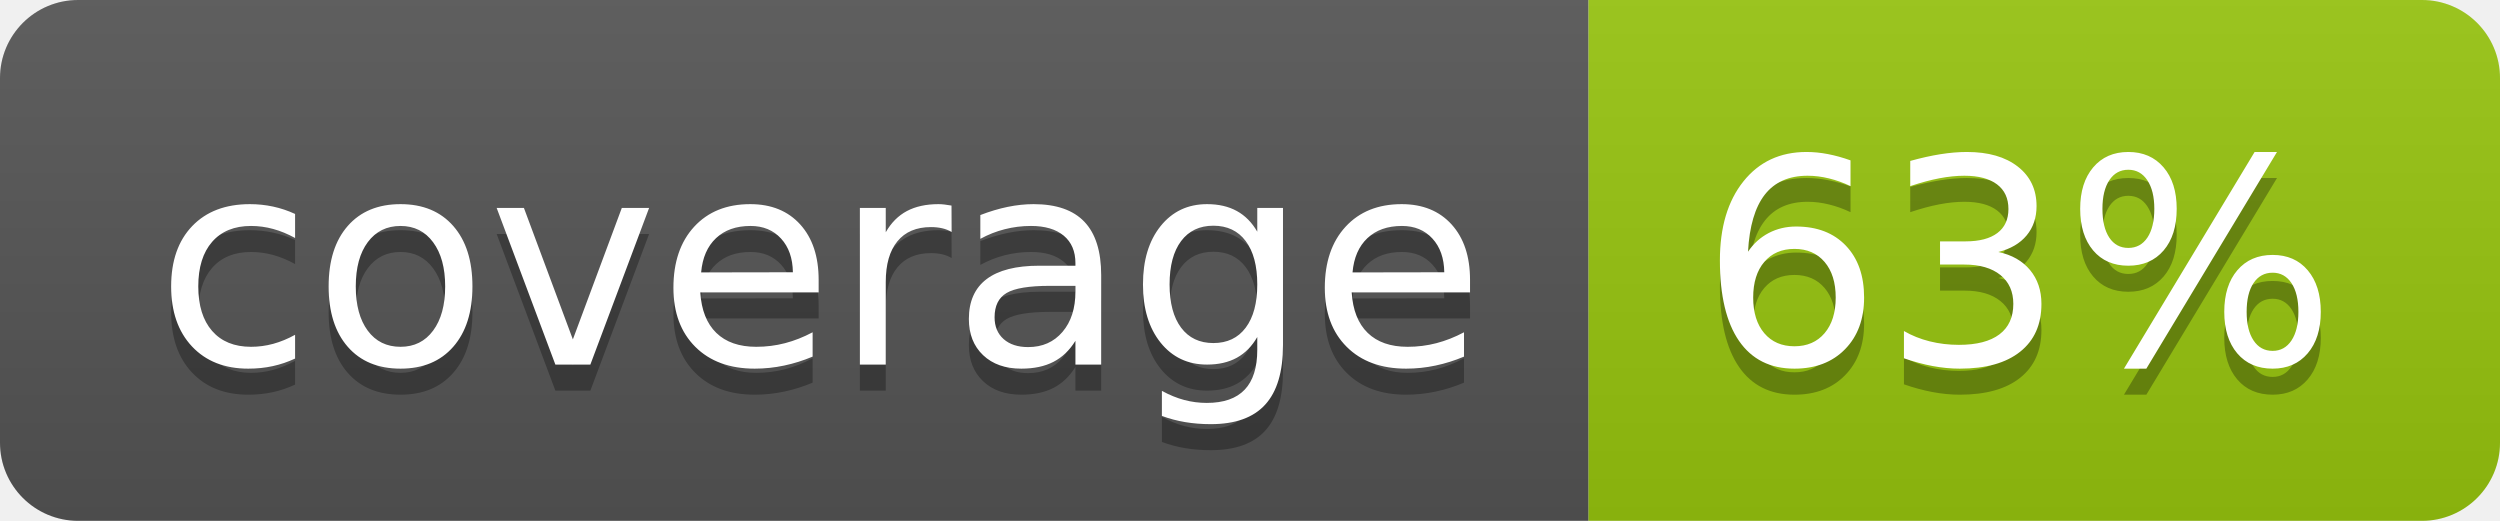
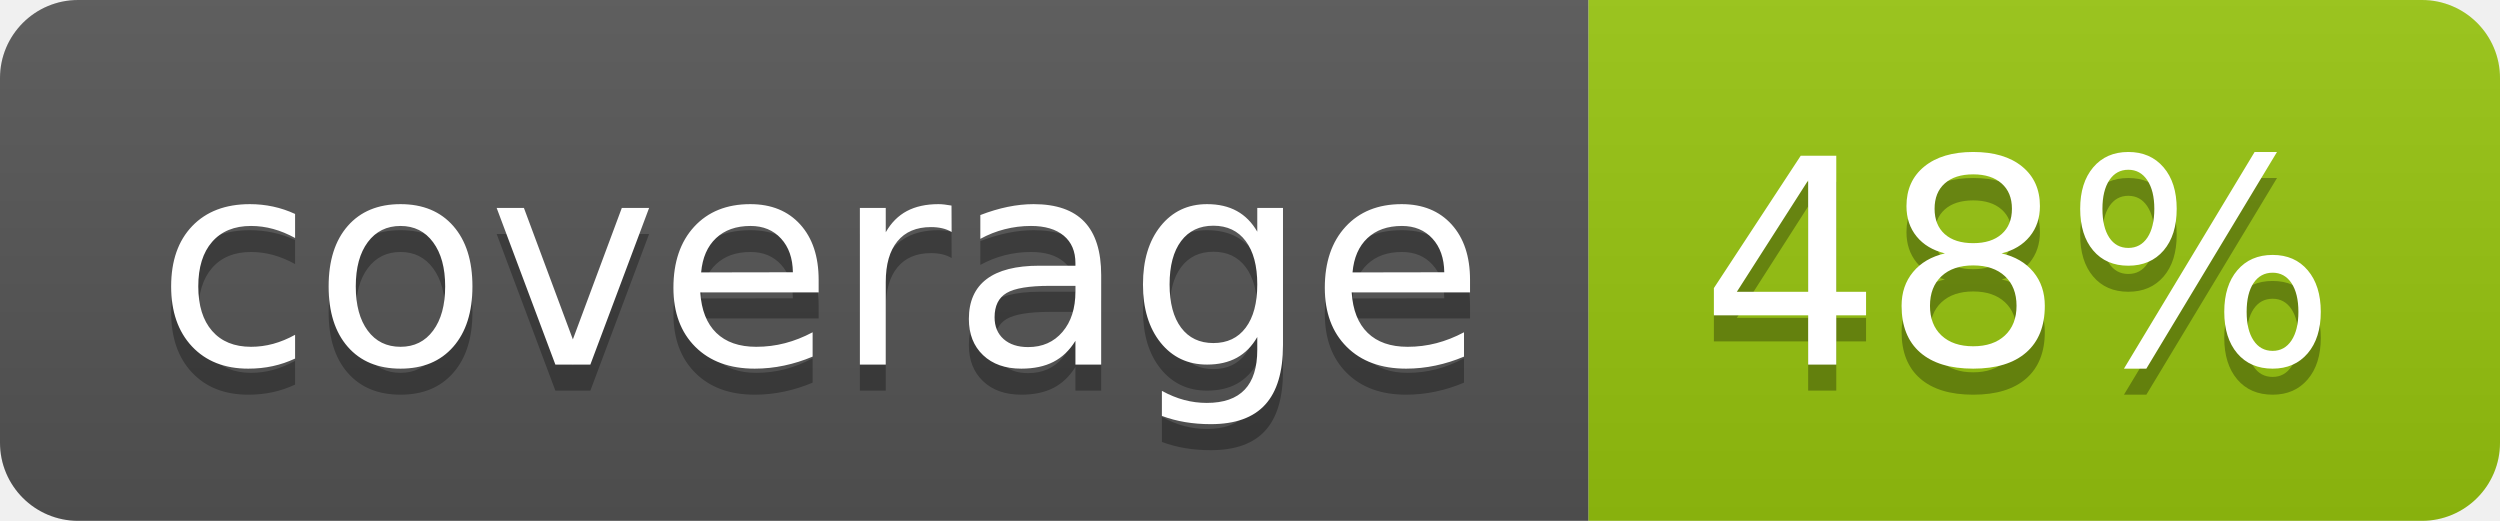
<svg xmlns="http://www.w3.org/2000/svg" width="96" height="20">
  <linearGradient id="b" x2="0" y2="100%">
    <stop offset="0" stop-color="#bbb" stop-opacity=".1" />
    <stop offset="1" stop-opacity=".1" />
  </linearGradient>
  <clipPath id="a">
    <rect width="96" height="20" rx="3" fill="#fff" />
  </clipPath>
  <g clip-path="url(#a)">
    <path fill="#555" d="M0 0h61v20H0z" />
    <path fill="#97C50F" d="M61 0h35v20H61z" />
    <path fill="url(#b)" d="M0 0h96v20H0z" />
  </g>
  <g fill="#fff" text-anchor="middle" font-family="DejaVu Sans,Verdana,Geneva,sans-serif" font-size="110">
    <text x="315" y="150" fill="#010101" fill-opacity=".3" transform="scale(.1)" textLength="510">coverage</text>
    <text x="315" y="140" transform="scale(.1)" textLength="510">coverage</text>
-     <text x="775" y="150" fill="#010101" fill-opacity=".3" transform="scale(.1)" textLength="250">63%</text>
-     <text x="775" y="140" transform="scale(.1)" textLength="250">63%</text>
+     <text x="775" y="150" fill="#010101" fill-opacity=".3" transform="scale(.1)" textLength="250">48%</text>
+     <text x="775" y="140" transform="scale(.1)" textLength="250">48%</text>
  </g>
</svg>
